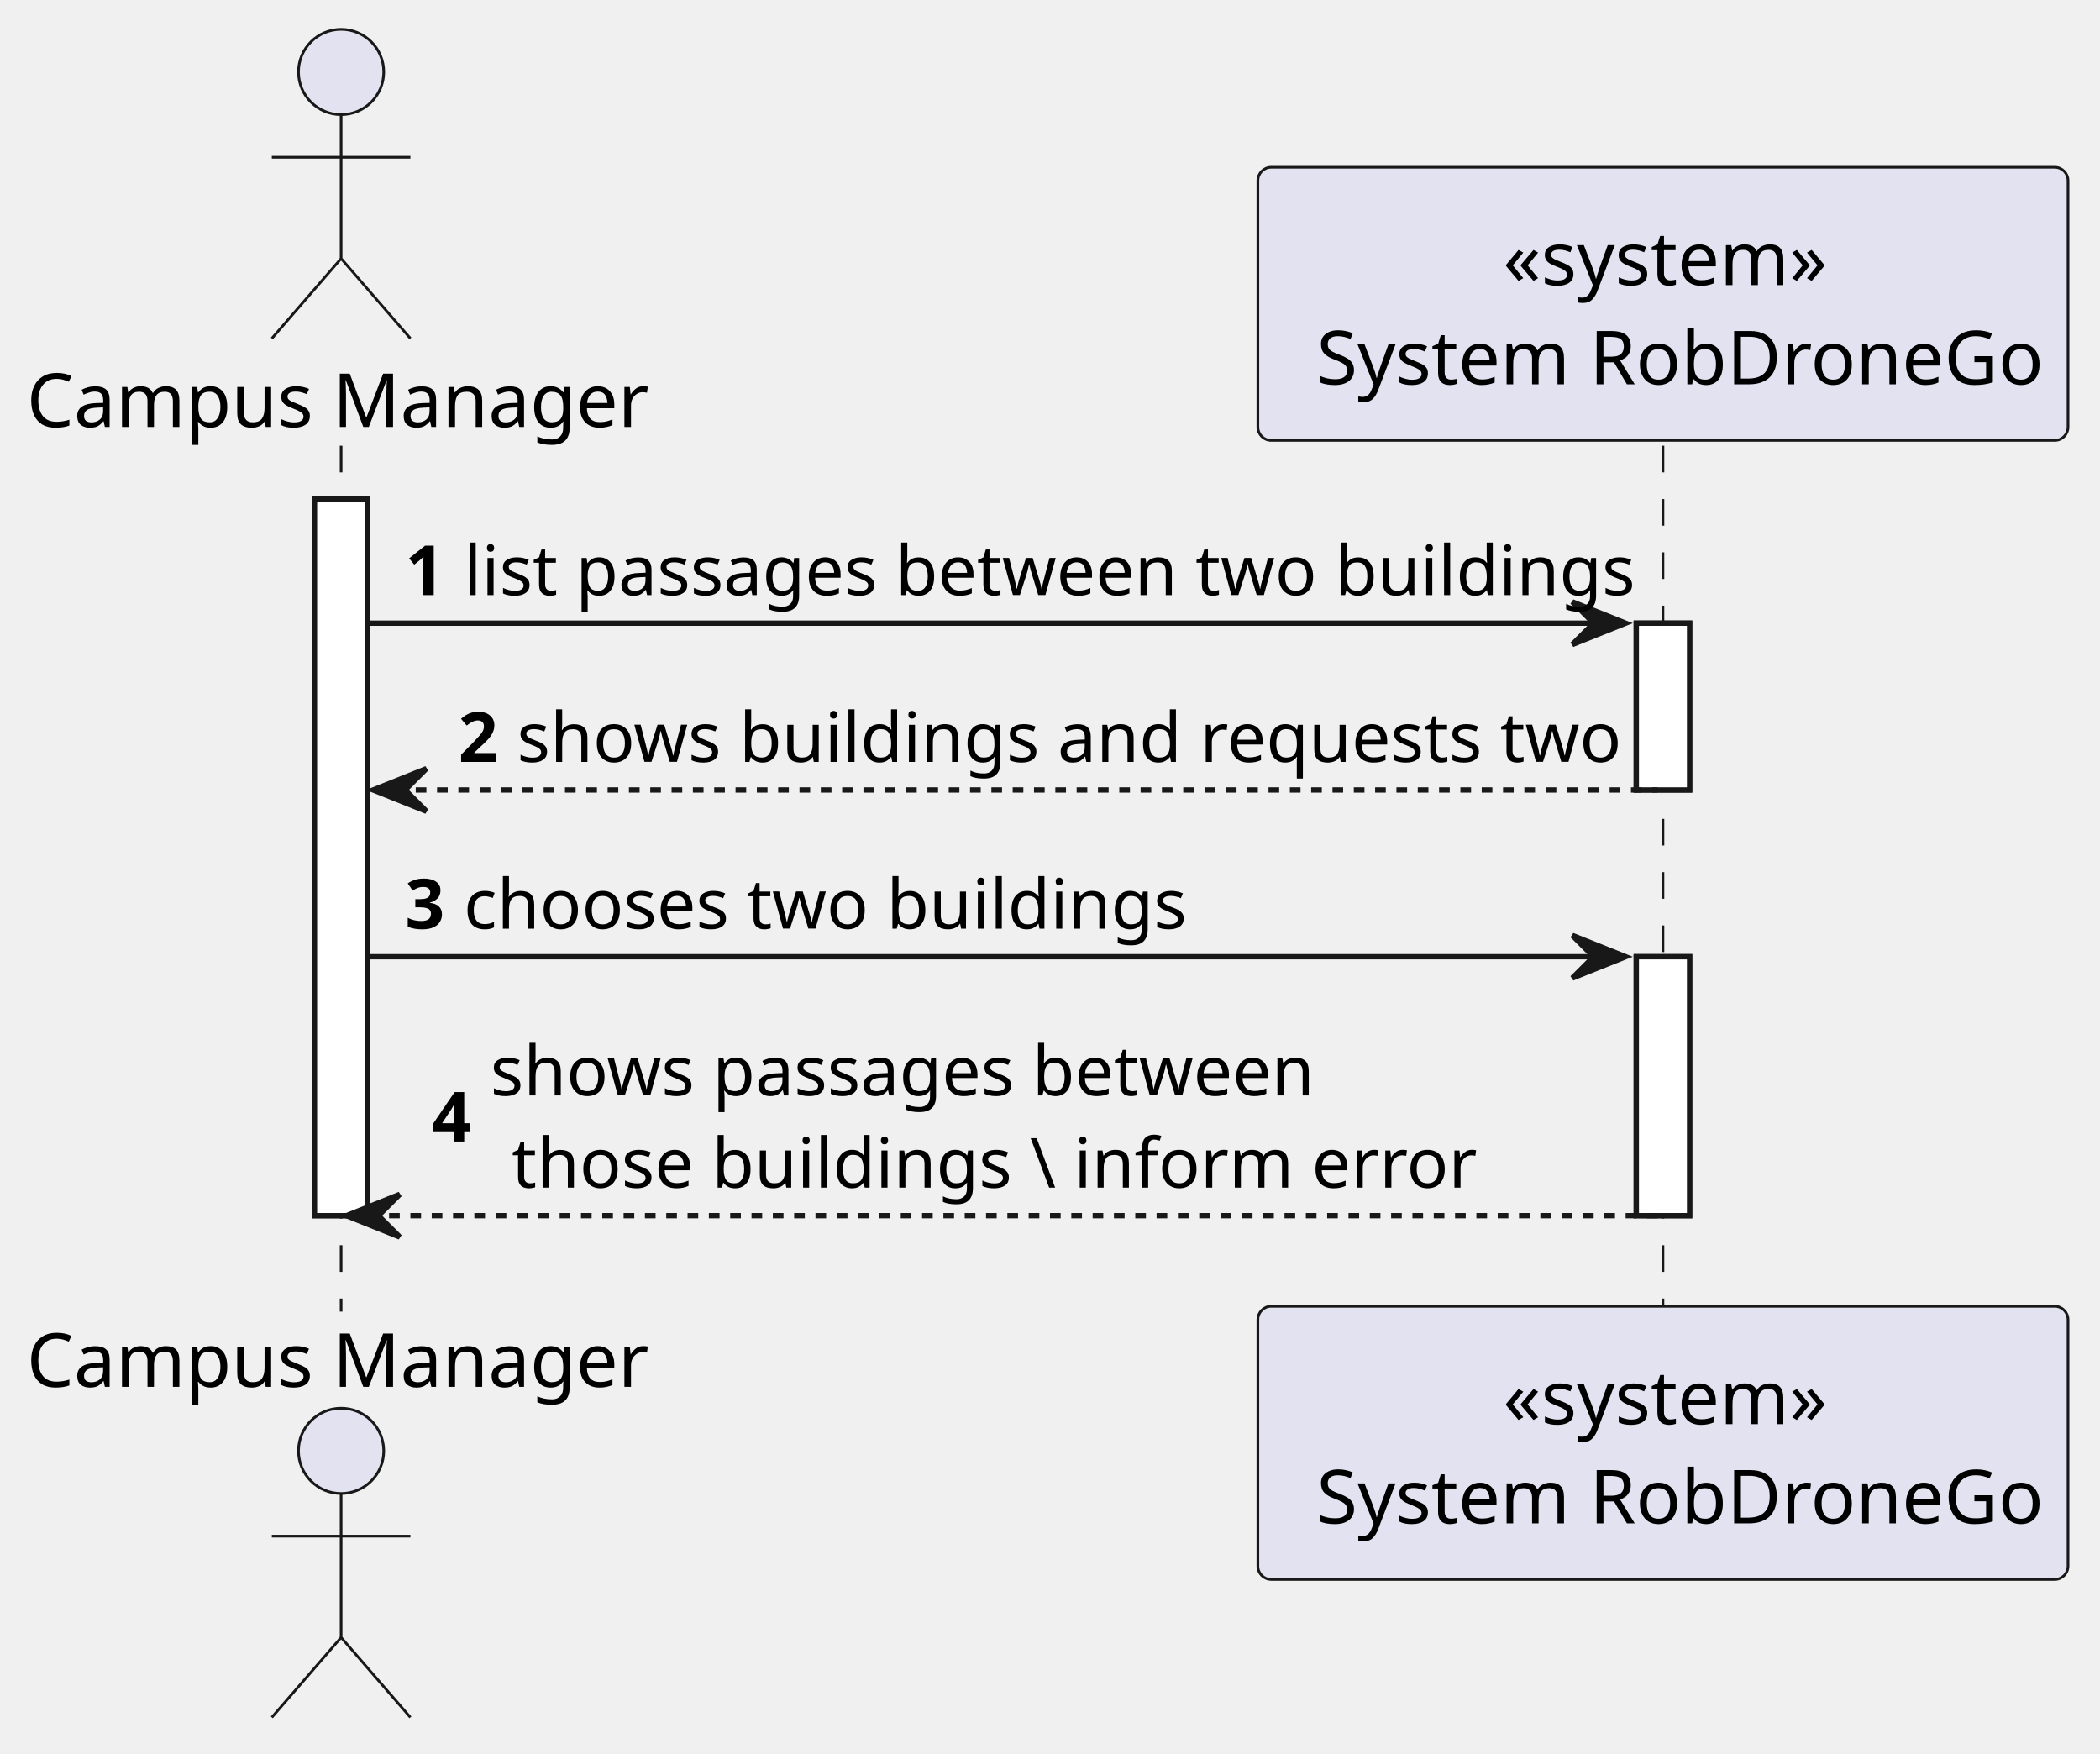
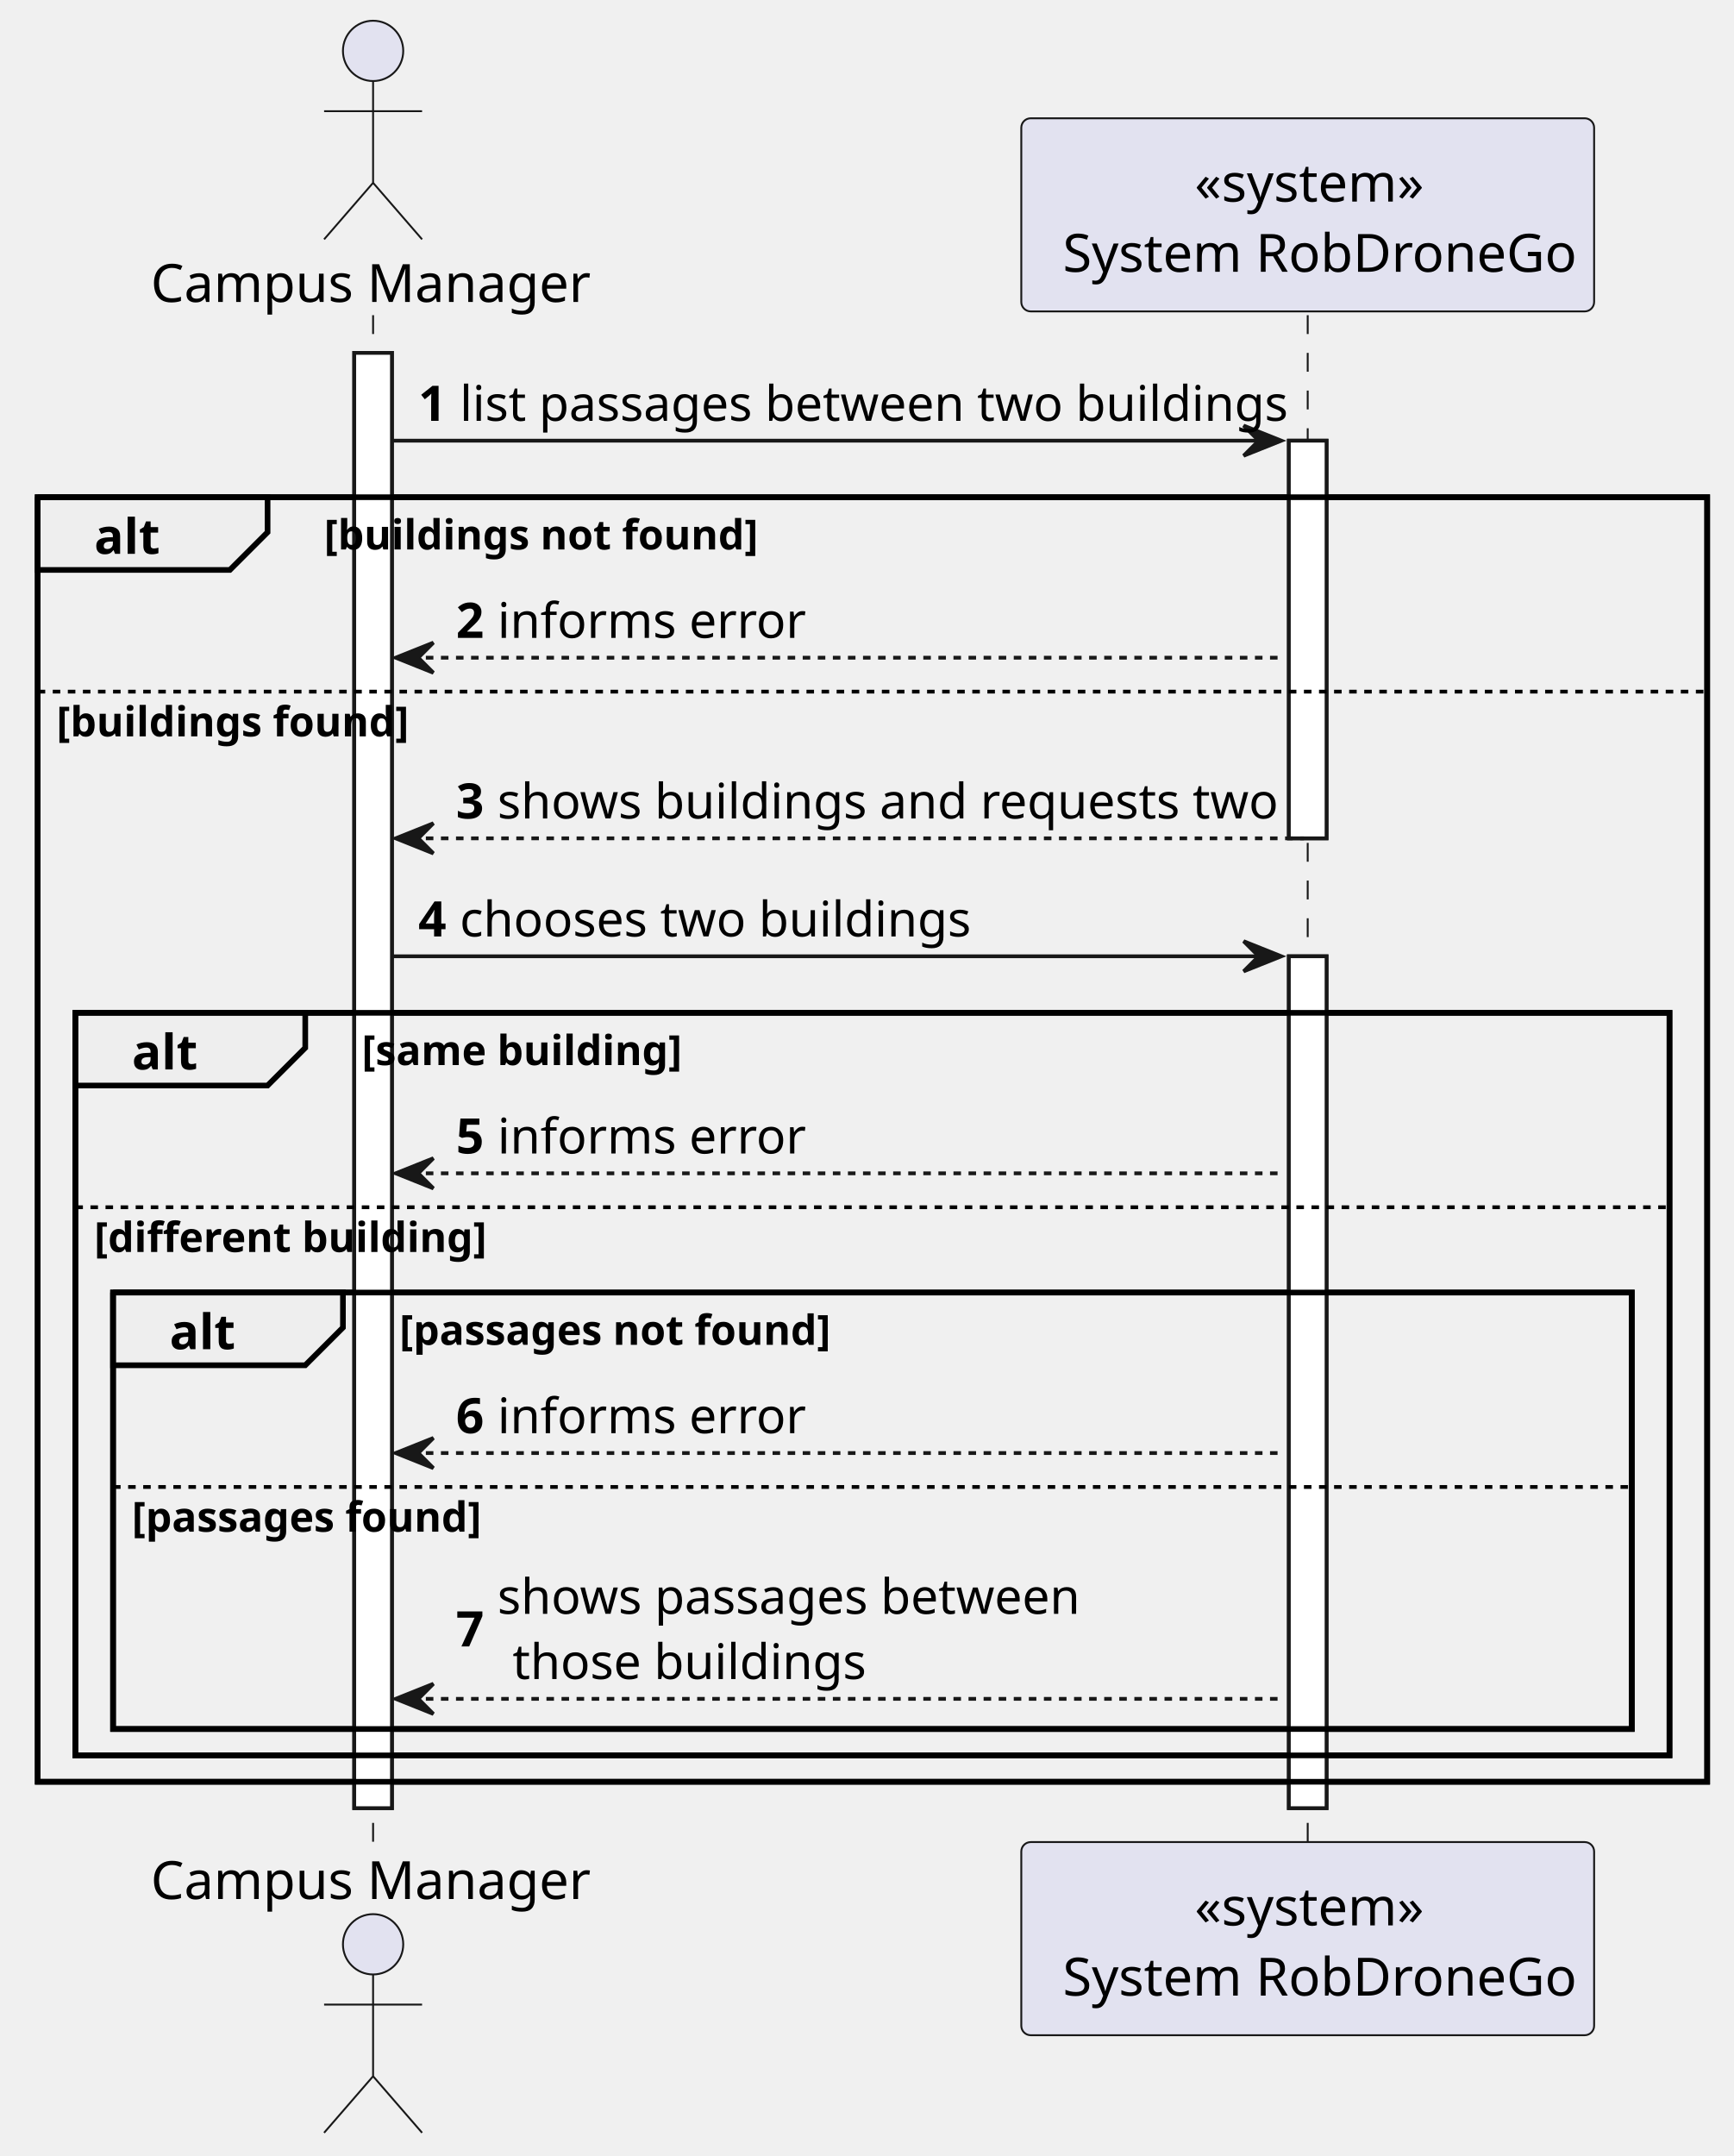
- <svg xmlns="http://www.w3.org/2000/svg" contentStyleType="text/css" height="329px" preserveAspectRatio="none" style="width:394px;height:329px;background:#FFFFFF;" version="1.1" viewBox="0 0 394 329" width="394px" zoomAndPan="magnify">
+ <svg xmlns="http://www.w3.org/2000/svg" contentStyleType="text/css" height="572px" preserveAspectRatio="none" style="width:460px;height:572px;background:#FFFFFF;" version="1.1" viewBox="0 0 460 572" width="460px" zoomAndPan="magnify">
  <defs />
  <g>
-     <rect fill="#FFFFFF" height="134.455" style="stroke:#181818;stroke-width:1.0;" width="10" x="59" y="93.621" />
-     <rect fill="#FFFFFF" height="31.291" style="stroke:#181818;stroke-width:1.0;" width="10" x="307" y="116.912" />
-     <rect fill="#FFFFFF" height="48.582" style="stroke:#181818;stroke-width:1.0;" width="10" x="307" y="179.494" />
-     <line style="stroke:#181818;stroke-width:0.5;stroke-dasharray:5.0,5.0;" x1="64" x2="64" y1="83.621" y2="246.076" />
-     <line style="stroke:#181818;stroke-width:0.5;stroke-dasharray:5.0,5.0;" x1="312" x2="312" y1="83.621" y2="246.076" />
-     <text fill="#000000" font-family="sans-serif" font-size="14" lengthAdjust="spacing" textLength="112" x="5" y="80.107">Campus Manager</text>
-     <ellipse cx="64" cy="13.5" fill="#E2E2F0" rx="8" ry="8" style="stroke:#181818;stroke-width:0.5;" />
-     <path d="M64,21.5 L64,48.5 M51,29.5 L77,29.5 M64,48.5 L51,63.5 M64,48.5 L77,63.5 " fill="none" style="stroke:#181818;stroke-width:0.5;" />
-     <text fill="#000000" font-family="sans-serif" font-size="14" lengthAdjust="spacing" textLength="112" x="5" y="260.184">Campus Manager</text>
-     <ellipse cx="64" cy="272.197" fill="#E2E2F0" rx="8" ry="8" style="stroke:#181818;stroke-width:0.5;" />
-     <path d="M64,280.197 L64,307.197 M51,288.197 L77,288.197 M64,307.197 L51,322.197 M64,307.197 L77,322.197 " fill="none" style="stroke:#181818;stroke-width:0.5;" />
-     <rect fill="#E2E2F0" height="51.242" rx="2.5" ry="2.5" style="stroke:#181818;stroke-width:0.5;" width="152" x="236" y="31.379" />
-     <text fill="#000000" font-family="sans-serif" font-size="14" lengthAdjust="spacing" textLength="60" x="282" y="53.486">«system»</text>
-     <text fill="#000000" font-family="sans-serif" font-size="14" lengthAdjust="spacing" textLength="134" x="247" y="72.107">System RobDroneGo</text>
-     <rect fill="#E2E2F0" height="51.242" rx="2.5" ry="2.5" style="stroke:#181818;stroke-width:0.5;" width="152" x="236" y="245.076" />
-     <text fill="#000000" font-family="sans-serif" font-size="14" lengthAdjust="spacing" textLength="60" x="282" y="267.184">«system»</text>
-     <text fill="#000000" font-family="sans-serif" font-size="14" lengthAdjust="spacing" textLength="134" x="247" y="285.805">System RobDroneGo</text>
-     <rect fill="#FFFFFF" height="134.455" style="stroke:#181818;stroke-width:1.0;" width="10" x="59" y="93.621" />
-     <rect fill="#FFFFFF" height="31.291" style="stroke:#181818;stroke-width:1.0;" width="10" x="307" y="116.912" />
-     <rect fill="#FFFFFF" height="48.582" style="stroke:#181818;stroke-width:1.0;" width="10" x="307" y="179.494" />
-     <polygon fill="#181818" points="295,112.912,305,116.912,295,120.912,299,116.912" style="stroke:#181818;stroke-width:1.0;" />
-     <line style="stroke:#181818;stroke-width:1.0;" x1="69" x2="301" y1="116.912" y2="116.912" />
-     <text fill="#000000" font-family="sans-serif" font-size="13" font-weight="bold" lengthAdjust="spacing" textLength="7" x="76" y="111.649">1</text>
-     <text fill="#000000" font-family="sans-serif" font-size="13" lengthAdjust="spacing" textLength="208" x="87" y="111.649">list passages between two buildings</text>
-     <polygon fill="#181818" points="80,144.203,70,148.203,80,152.203,76,148.203" style="stroke:#181818;stroke-width:1.0;" />
-     <line style="stroke:#181818;stroke-width:1.0;stroke-dasharray:2.0,2.0;" x1="74" x2="311" y1="148.203" y2="148.203" />
-     <text fill="#000000" font-family="sans-serif" font-size="13" font-weight="bold" lengthAdjust="spacing" textLength="7" x="86" y="142.94">2</text>
-     <text fill="#000000" font-family="sans-serif" font-size="13" lengthAdjust="spacing" textLength="195" x="97" y="142.94">shows buildings and requests two</text>
-     <polygon fill="#181818" points="295,175.494,305,179.494,295,183.494,299,179.494" style="stroke:#181818;stroke-width:1.0;" />
-     <line style="stroke:#181818;stroke-width:1.0;" x1="69" x2="301" y1="179.494" y2="179.494" />
-     <text fill="#000000" font-family="sans-serif" font-size="13" font-weight="bold" lengthAdjust="spacing" textLength="7" x="76" y="174.231">3</text>
-     <text fill="#000000" font-family="sans-serif" font-size="13" lengthAdjust="spacing" textLength="128" x="87" y="174.231">chooses two buildings</text>
-     <polygon fill="#181818" points="75,224.076,65,228.076,75,232.076,71,228.076" style="stroke:#181818;stroke-width:1.0;" />
-     <line style="stroke:#181818;stroke-width:1.0;stroke-dasharray:2.0,2.0;" x1="69" x2="311" y1="228.076" y2="228.076" />
-     <text fill="#000000" font-family="sans-serif" font-size="13" font-weight="bold" lengthAdjust="spacing" textLength="7" x="81" y="214.168">4</text>
-     <text fill="#000000" font-family="sans-serif" font-size="13" lengthAdjust="spacing" textLength="149" x="92" y="205.523">shows passages between</text>
-     <text fill="#000000" font-family="sans-serif" font-size="13" lengthAdjust="spacing" textLength="164" x="96" y="222.814">those buildings \ inform error</text>
+     <rect fill="#FFFFFF" height="386.094" style="stroke:#181818;stroke-width:1.0;" width="10" x="94" y="93.621" />
+     <rect fill="#FFFFFF" height="105.504" style="stroke:#181818;stroke-width:1.0;" width="10" x="342" y="116.912" />
+     <rect fill="#FFFFFF" height="226.008" style="stroke:#181818;stroke-width:1.0;" width="10" x="342" y="253.707" />
+     <rect fill="none" height="340.803" style="stroke:#000000;stroke-width:1.5;" width="443" x="10" y="131.912" />
+     <rect fill="none" height="197.008" style="stroke:#000000;stroke-width:1.5;" width="423" x="20" y="268.707" />
+     <rect fill="none" height="115.795" style="stroke:#000000;stroke-width:1.5;" width="403" x="30" y="342.92" />
+     <line style="stroke:#181818;stroke-width:0.5;stroke-dasharray:5.0,5.0;" x1="99" x2="99" y1="83.621" y2="489.715" />
+     <line style="stroke:#181818;stroke-width:0.5;stroke-dasharray:5.0,5.0;" x1="347" x2="347" y1="83.621" y2="489.715" />
+     <text fill="#000000" font-family="sans-serif" font-size="14" lengthAdjust="spacing" textLength="112" x="40" y="80.107">Campus Manager</text>
+     <ellipse cx="99" cy="13.5" fill="#E2E2F0" rx="8" ry="8" style="stroke:#181818;stroke-width:0.5;" />
+     <path d="M99,21.5 L99,48.5 M86,29.5 L112,29.5 M99,48.5 L86,63.5 M99,48.5 L112,63.5 " fill="none" style="stroke:#181818;stroke-width:0.5;" />
+     <text fill="#000000" font-family="sans-serif" font-size="14" lengthAdjust="spacing" textLength="112" x="40" y="503.822">Campus Manager</text>
+     <ellipse cx="99" cy="515.836" fill="#E2E2F0" rx="8" ry="8" style="stroke:#181818;stroke-width:0.5;" />
+     <path d="M99,523.836 L99,550.836 M86,531.836 L112,531.836 M99,550.836 L86,565.836 M99,550.836 L112,565.836 " fill="none" style="stroke:#181818;stroke-width:0.5;" />
+     <rect fill="#E2E2F0" height="51.242" rx="2.5" ry="2.5" style="stroke:#181818;stroke-width:0.5;" width="152" x="271" y="31.379" />
+     <text fill="#000000" font-family="sans-serif" font-size="14" lengthAdjust="spacing" textLength="60" x="317" y="53.486">«system»</text>
+     <text fill="#000000" font-family="sans-serif" font-size="14" lengthAdjust="spacing" textLength="134" x="282" y="72.107">System RobDroneGo</text>
+     <rect fill="#E2E2F0" height="51.242" rx="2.5" ry="2.5" style="stroke:#181818;stroke-width:0.5;" width="152" x="271" y="488.715" />
+     <text fill="#000000" font-family="sans-serif" font-size="14" lengthAdjust="spacing" textLength="60" x="317" y="510.822">«system»</text>
+     <text fill="#000000" font-family="sans-serif" font-size="14" lengthAdjust="spacing" textLength="134" x="282" y="529.443">System RobDroneGo</text>
+     <rect fill="#FFFFFF" height="386.094" style="stroke:#181818;stroke-width:1.0;" width="10" x="94" y="93.621" />
+     <rect fill="#FFFFFF" height="105.504" style="stroke:#181818;stroke-width:1.0;" width="10" x="342" y="116.912" />
+     <rect fill="#FFFFFF" height="226.008" style="stroke:#181818;stroke-width:1.0;" width="10" x="342" y="253.707" />
+     <polygon fill="#181818" points="330,112.912,340,116.912,330,120.912,334,116.912" style="stroke:#181818;stroke-width:1.0;" />
+     <line style="stroke:#181818;stroke-width:1.0;" x1="104" x2="336" y1="116.912" y2="116.912" />
+     <text fill="#000000" font-family="sans-serif" font-size="13" font-weight="bold" lengthAdjust="spacing" textLength="7" x="111" y="111.649">1</text>
+     <text fill="#000000" font-family="sans-serif" font-size="13" lengthAdjust="spacing" textLength="208" x="122" y="111.649">list passages between two buildings</text>
+     <path d="M10,131.912 L71,131.912 L71,141.203 L61,151.203 L10,151.203 L10,131.912 " fill="#EEEEEE" style="stroke:#000000;stroke-width:1.5;" />
+     <rect fill="none" height="340.803" style="stroke:#000000;stroke-width:1.5;" width="443" x="10" y="131.912" />
+     <text fill="#000000" font-family="sans-serif" font-size="13" font-weight="bold" lengthAdjust="spacing" textLength="16" x="25" y="146.94">alt</text>
+     <text fill="#000000" font-family="sans-serif" font-size="11" font-weight="bold" lengthAdjust="spacing" textLength="115" x="86" y="145.782">[buildings not found]</text>
+     <polygon fill="#181818" points="115,170.494,105,174.494,115,178.494,111,174.494" style="stroke:#181818;stroke-width:1.0;" />
+     <line style="stroke:#181818;stroke-width:1.0;stroke-dasharray:2.0,2.0;" x1="109" x2="341" y1="174.494" y2="174.494" />
+     <text fill="#000000" font-family="sans-serif" font-size="13" font-weight="bold" lengthAdjust="spacing" textLength="7" x="121" y="169.231">2</text>
+     <text fill="#000000" font-family="sans-serif" font-size="13" lengthAdjust="spacing" textLength="72" x="132" y="169.231">informs error</text>
+     <line style="stroke:#000000;stroke-width:1.0;stroke-dasharray:2.0,2.0;" x1="10" x2="453" y1="183.494" y2="183.494" />
+     <text fill="#000000" font-family="sans-serif" font-size="11" font-weight="bold" lengthAdjust="spacing" textLength="94" x="15" y="195.364">[buildings found]</text>
+     <polygon fill="#181818" points="115,218.416,105,222.416,115,226.416,111,222.416" style="stroke:#181818;stroke-width:1.0;" />
+     <line style="stroke:#181818;stroke-width:1.0;stroke-dasharray:2.0,2.0;" x1="109" x2="346" y1="222.416" y2="222.416" />
+     <text fill="#000000" font-family="sans-serif" font-size="13" font-weight="bold" lengthAdjust="spacing" textLength="7" x="121" y="217.153">3</text>
+     <text fill="#000000" font-family="sans-serif" font-size="13" lengthAdjust="spacing" textLength="195" x="132" y="217.153">shows buildings and requests two</text>
+     <polygon fill="#181818" points="330,249.707,340,253.707,330,257.707,334,253.707" style="stroke:#181818;stroke-width:1.0;" />
+     <line style="stroke:#181818;stroke-width:1.0;" x1="104" x2="336" y1="253.707" y2="253.707" />
+     <text fill="#000000" font-family="sans-serif" font-size="13" font-weight="bold" lengthAdjust="spacing" textLength="7" x="111" y="248.444">4</text>
+     <text fill="#000000" font-family="sans-serif" font-size="13" lengthAdjust="spacing" textLength="128" x="122" y="248.444">chooses two buildings</text>
+     <path d="M20,268.707 L81,268.707 L81,277.998 L71,287.998 L20,287.998 L20,268.707 " fill="#EEEEEE" style="stroke:#000000;stroke-width:1.5;" />
+     <rect fill="none" height="197.008" style="stroke:#000000;stroke-width:1.5;" width="423" x="20" y="268.707" />
+     <text fill="#000000" font-family="sans-serif" font-size="13" font-weight="bold" lengthAdjust="spacing" textLength="16" x="35" y="283.735">alt</text>
+     <text fill="#000000" font-family="sans-serif" font-size="11" font-weight="bold" lengthAdjust="spacing" textLength="86" x="96" y="282.577">[same building]</text>
+     <polygon fill="#181818" points="115,307.289,105,311.289,115,315.289,111,311.289" style="stroke:#181818;stroke-width:1.0;" />
+     <line style="stroke:#181818;stroke-width:1.0;stroke-dasharray:2.0,2.0;" x1="109" x2="341" y1="311.289" y2="311.289" />
+     <text fill="#000000" font-family="sans-serif" font-size="13" font-weight="bold" lengthAdjust="spacing" textLength="7" x="121" y="306.026">5</text>
+     <text fill="#000000" font-family="sans-serif" font-size="13" lengthAdjust="spacing" textLength="72" x="132" y="306.026">informs error</text>
+     <line style="stroke:#000000;stroke-width:1.0;stroke-dasharray:2.0,2.0;" x1="20" x2="443" y1="320.289" y2="320.289" />
+     <text fill="#000000" font-family="sans-serif" font-size="11" font-weight="bold" lengthAdjust="spacing" textLength="103" x="25" y="332.159">[different building]</text>
+     <path d="M30,342.92 L91,342.92 L91,352.211 L81,362.211 L30,362.211 L30,342.92 " fill="#EEEEEE" style="stroke:#000000;stroke-width:1.5;" />
+     <rect fill="none" height="115.795" style="stroke:#000000;stroke-width:1.5;" width="403" x="30" y="342.92" />
+     <text fill="#000000" font-family="sans-serif" font-size="13" font-weight="bold" lengthAdjust="spacing" textLength="16" x="45" y="357.948">alt</text>
+     <text fill="#000000" font-family="sans-serif" font-size="11" font-weight="bold" lengthAdjust="spacing" textLength="118" x="106" y="356.79">[passages not found]</text>
+     <polygon fill="#181818" points="115,381.502,105,385.502,115,389.502,111,385.502" style="stroke:#181818;stroke-width:1.0;" />
+     <line style="stroke:#181818;stroke-width:1.0;stroke-dasharray:2.0,2.0;" x1="109" x2="341" y1="385.502" y2="385.502" />
+     <text fill="#000000" font-family="sans-serif" font-size="13" font-weight="bold" lengthAdjust="spacing" textLength="7" x="121" y="380.239">6</text>
+     <text fill="#000000" font-family="sans-serif" font-size="13" lengthAdjust="spacing" textLength="72" x="132" y="380.239">informs error</text>
+     <line style="stroke:#000000;stroke-width:1.0;stroke-dasharray:2.0,2.0;" x1="30" x2="433" y1="394.502" y2="394.502" />
+     <text fill="#000000" font-family="sans-serif" font-size="11" font-weight="bold" lengthAdjust="spacing" textLength="97" x="35" y="406.372">[passages found]</text>
+     <polygon fill="#181818" points="115,446.715,105,450.715,115,454.715,111,450.715" style="stroke:#181818;stroke-width:1.0;" />
+     <line style="stroke:#181818;stroke-width:1.0;stroke-dasharray:2.0,2.0;" x1="109" x2="341" y1="450.715" y2="450.715" />
+     <text fill="#000000" font-family="sans-serif" font-size="13" font-weight="bold" lengthAdjust="spacing" textLength="7" x="121" y="436.807">7</text>
+     <text fill="#000000" font-family="sans-serif" font-size="13" lengthAdjust="spacing" textLength="149" x="132" y="428.161">shows passages between</text>
+     <text fill="#000000" font-family="sans-serif" font-size="13" lengthAdjust="spacing" textLength="87" x="136" y="445.452">those buildings</text>
  </g>
</svg>
